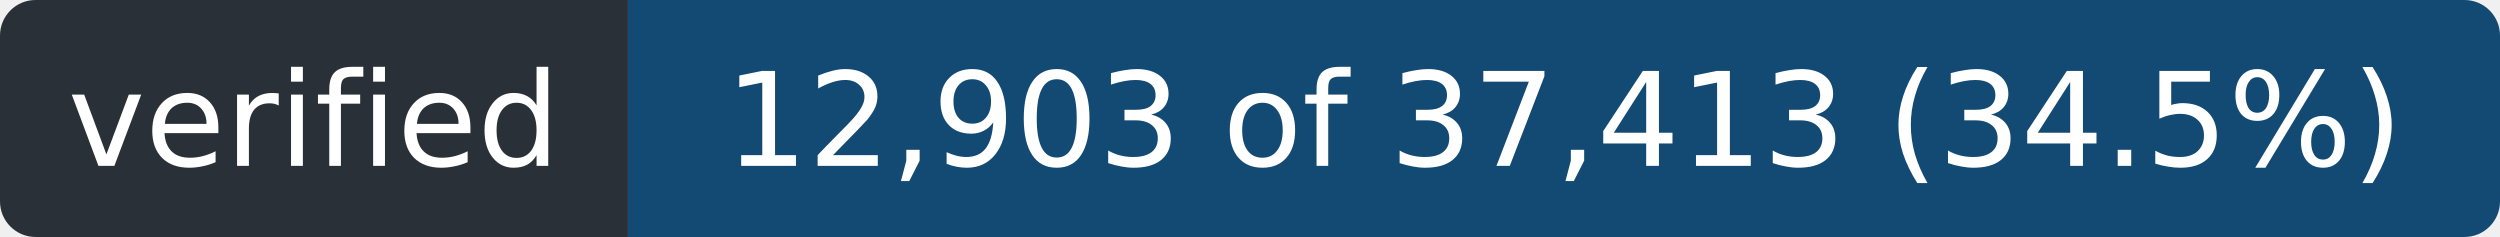
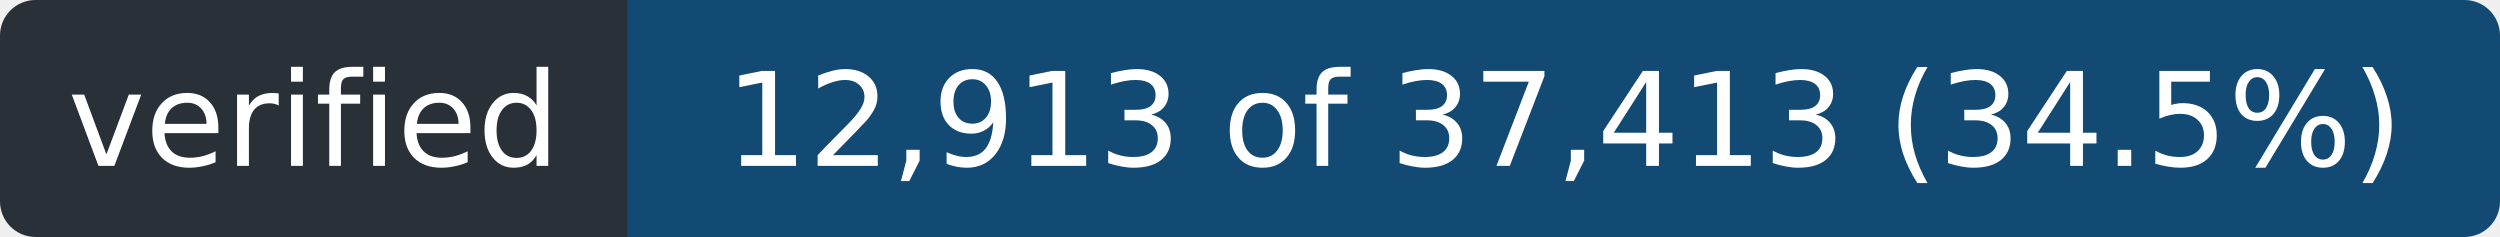
- <svg xmlns="http://www.w3.org/2000/svg" width="211" height="20" role="img" aria-label="verified: 12,903 of 37,413 (34.5%)">
+ <svg xmlns="http://www.w3.org/2000/svg" width="211" height="20" role="img" aria-label="verified: 12,913 of 37,413 (34.5%)">
  <clipPath id="r">
    <rect width="211" height="20" rx="3" />
  </clipPath>
  <g clip-path="url(#r)">
    <rect width="53" height="20" fill="#2a3038" />
    <rect x="53" width="158" height="20" fill="#124a73" />
  </g>
  <g fill="#fff" font-family="Verdana,Geneva,DejaVu Sans,sans-serif" font-size="11" text-anchor="middle">
    <text x="26.5" y="14" textLength="41">verified</text>
-     <text x="132.0" y="14" textLength="146">12,903 of 37,413 (34.5%)</text>
+     <text x="132.0" y="14" textLength="146">12,913 of 37,413 (34.5%)</text>
  </g>
</svg>
